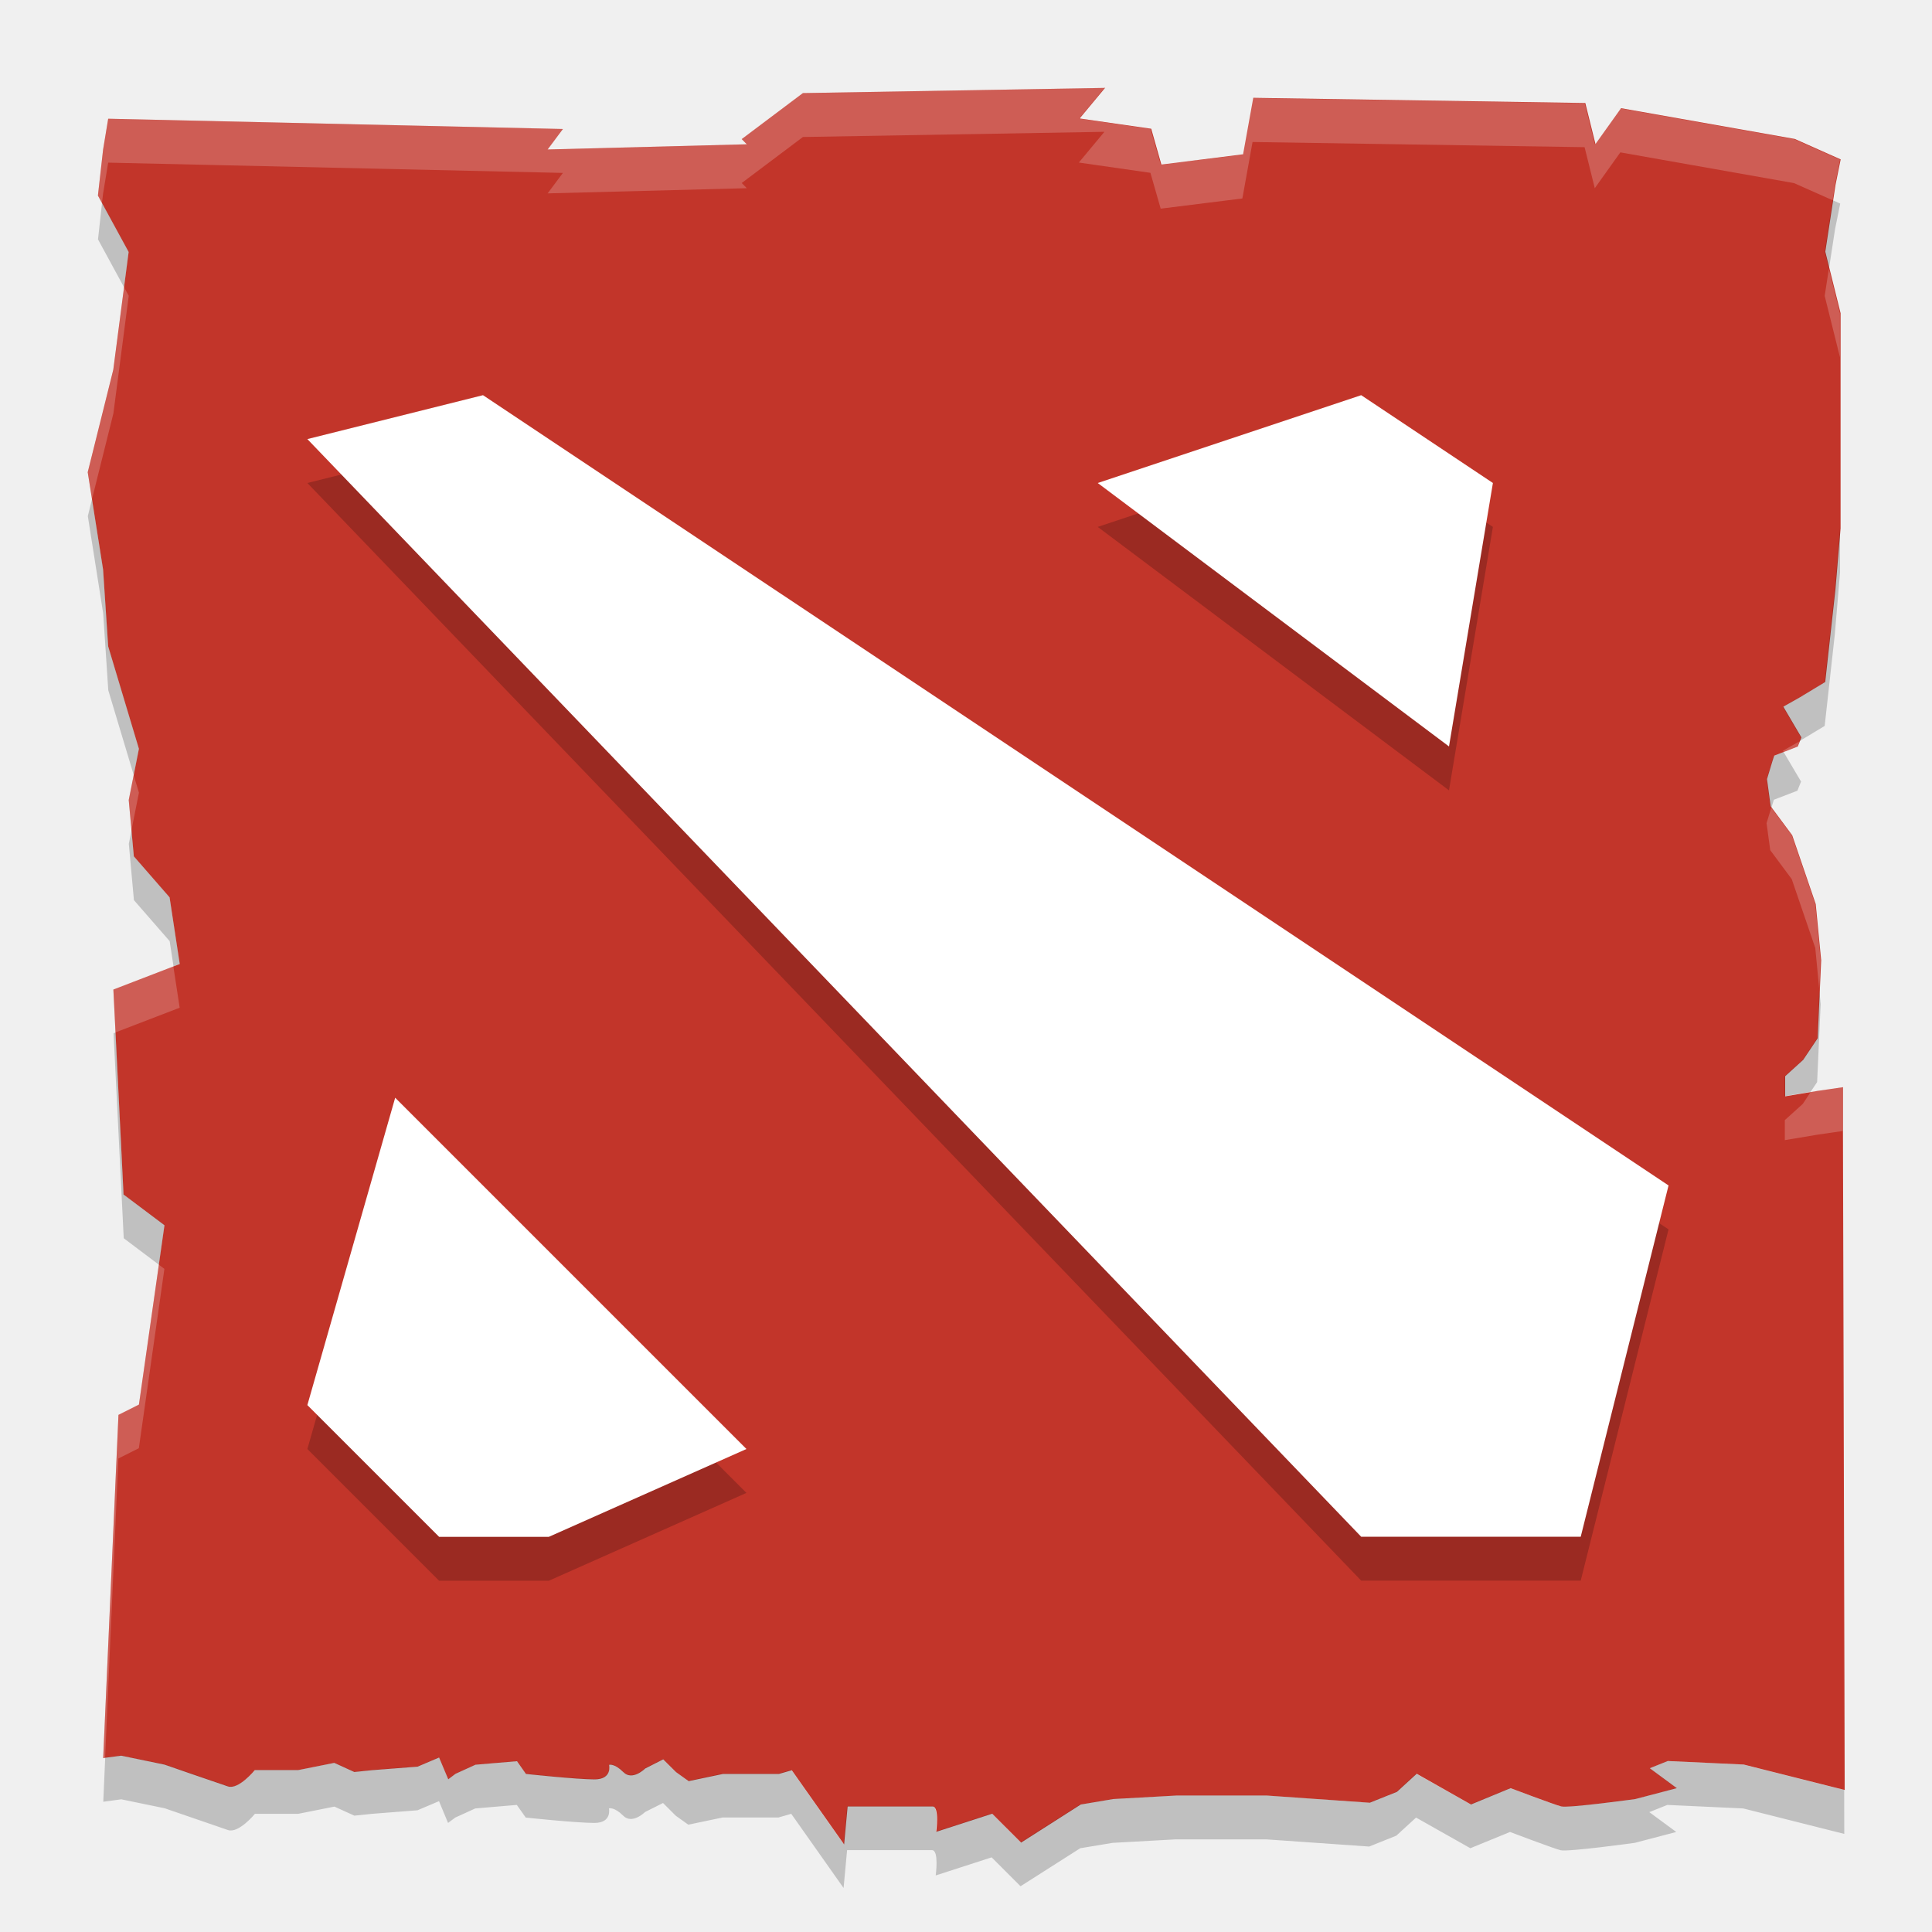
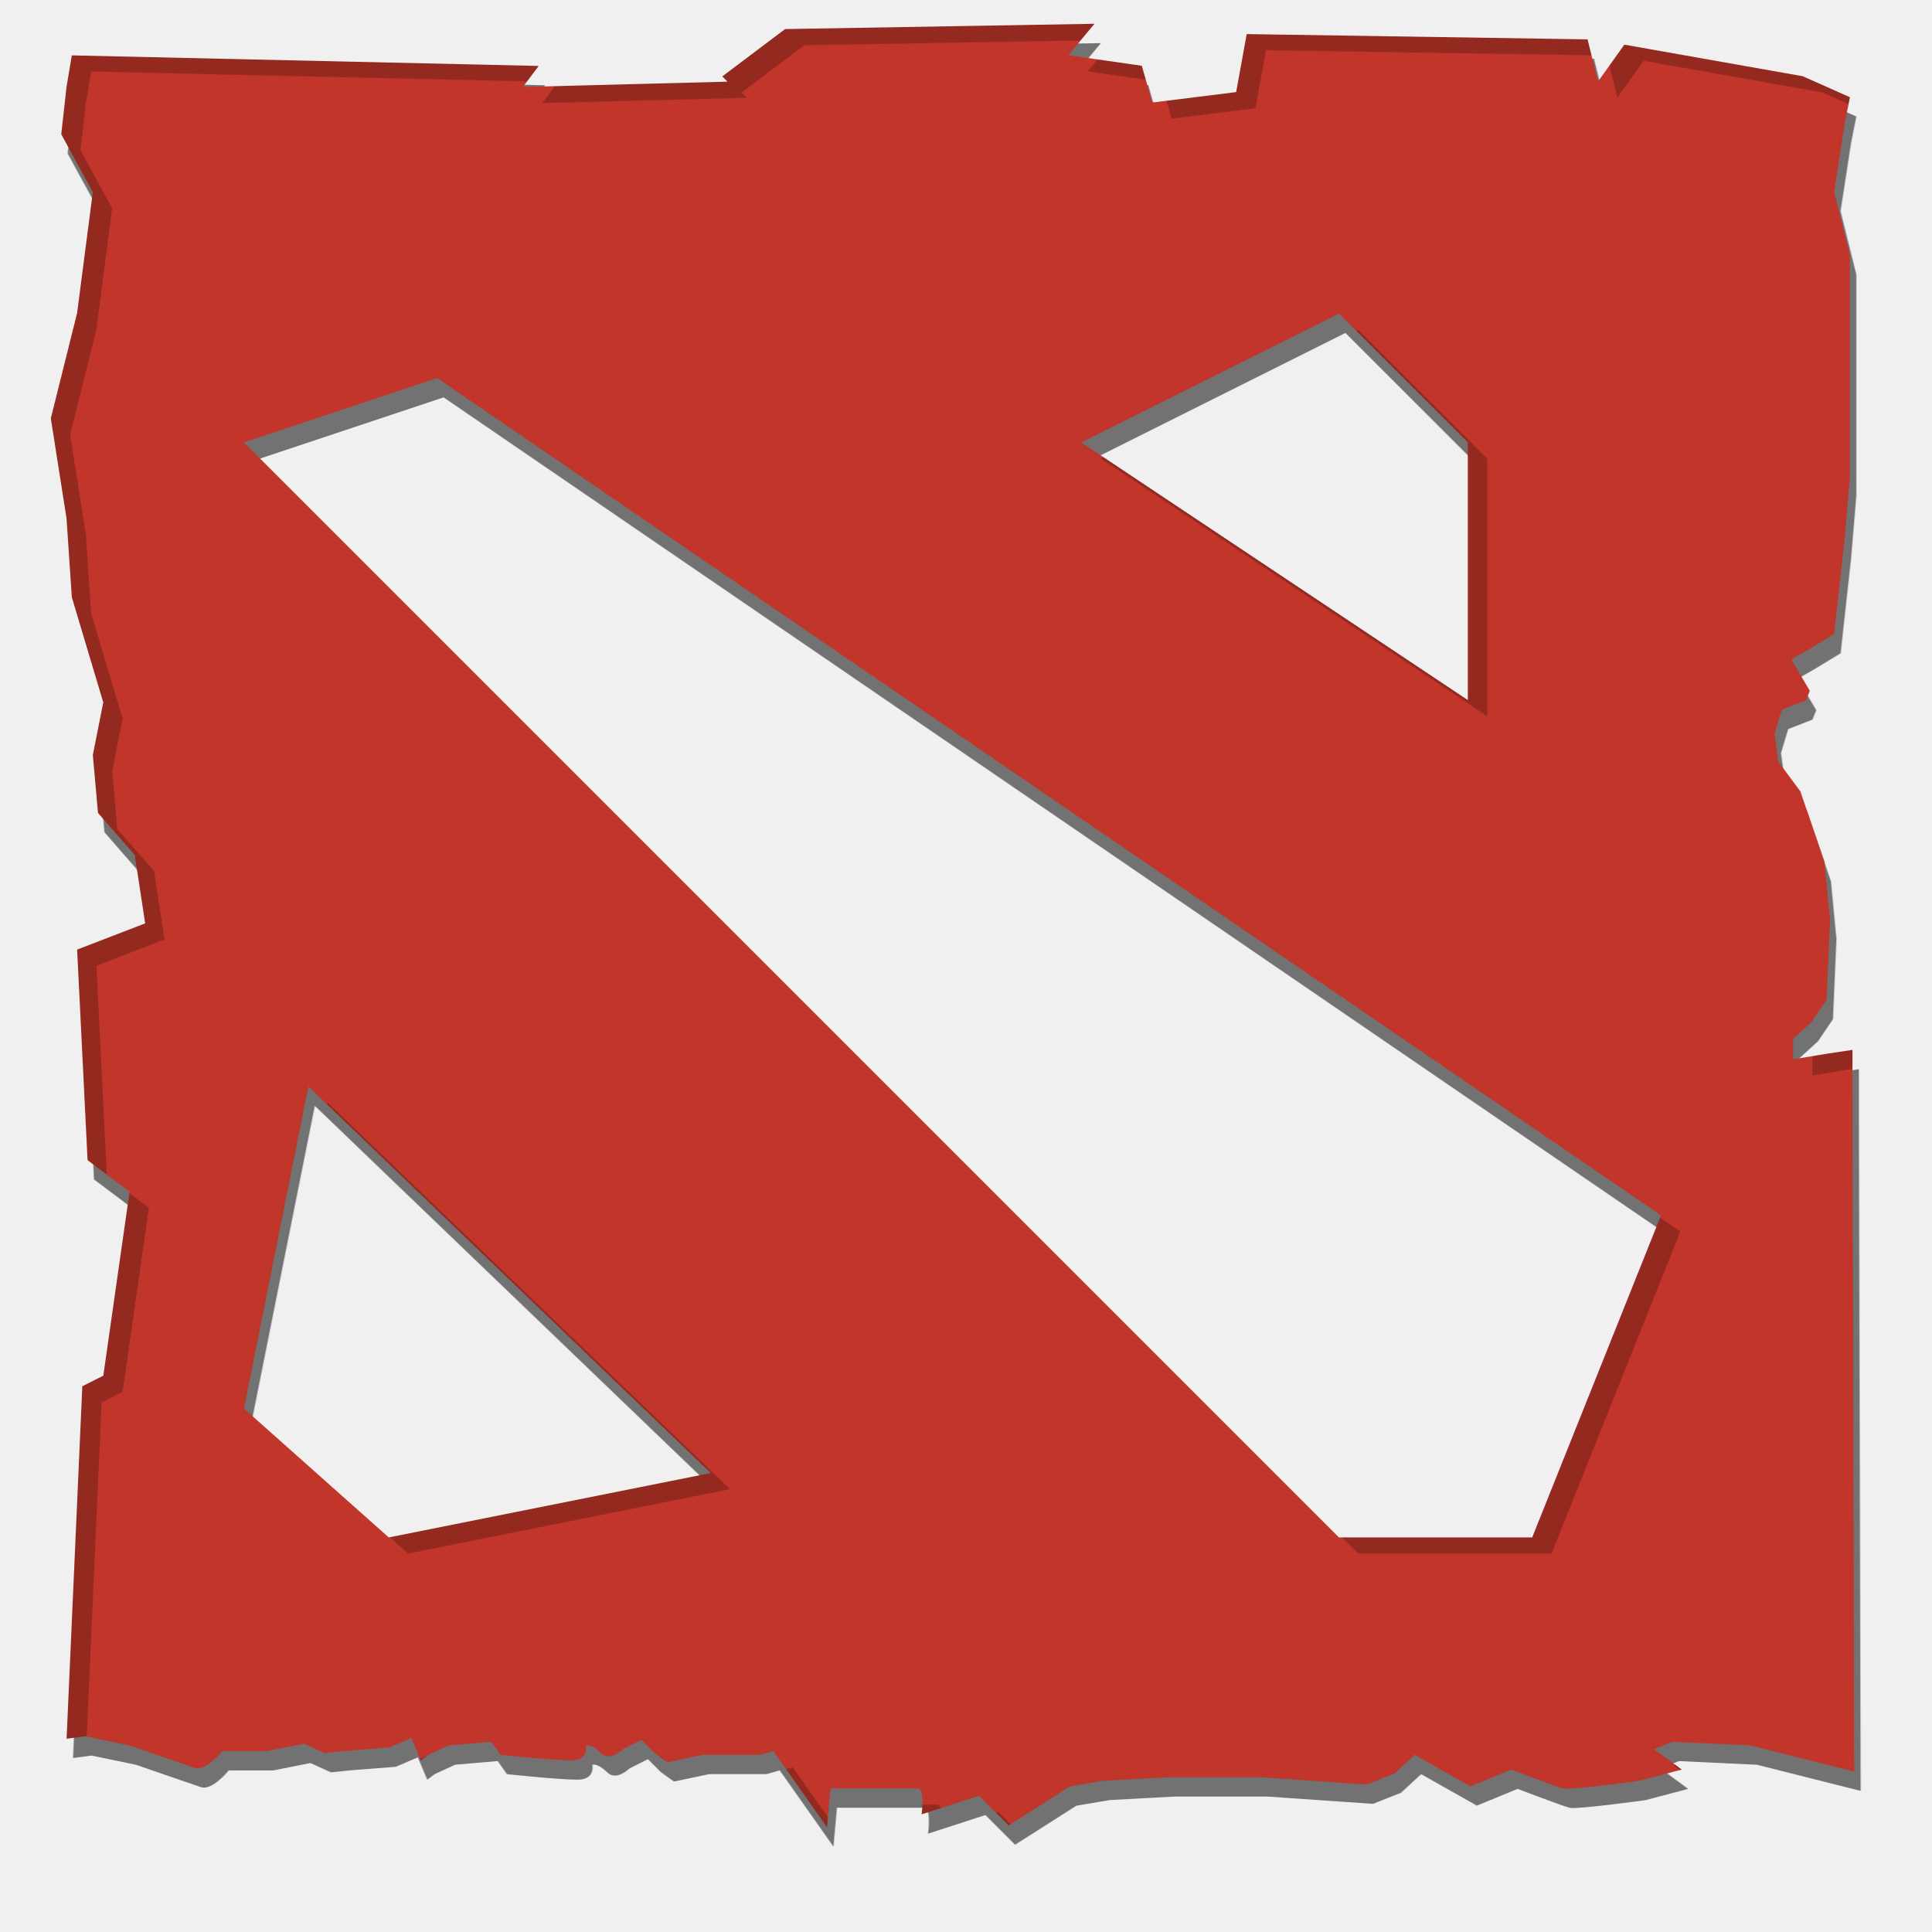
- <svg xmlns="http://www.w3.org/2000/svg" height="22" width="22" version="1">
-   <path style="enable-background:new" fill="#c2352a" d="m12.576 1.001-3.433 0.059-0.697 0.524 0.058 0.059-2.268 0.059 0.174-0.233-5.178-0.117-0.058 0.351-0.059 0.524l0.35 0.642-0.175 1.341-0.291 1.167 0.175 1.108 0.058 0.875 0.35 1.167-0.116 0.583 0.058 0.641 0.407 0.467 0.116 0.759-0.756 0.291 0.116 2.334 0.466 0.35-0.291 2.042-0.233 0.117-0.174 3.908 0.205-0.027 0.494 0.102s0.597 0.207 0.721 0.248c0.123 0.041 0.307-0.186 0.307-0.186h0.494l0.411-0.082 0.228 0.104 0.205-0.021 0.515-0.04 0.245-0.104 0.104 0.248 0.082-0.062 0.228-0.104 0.473-0.04 0.102 0.145s0.576 0.062 0.781 0.062c0.206 0 0.166-0.166 0.166-0.166s0.06-0.019 0.163 0.084c0.103 0.103 0.248-0.042 0.248-0.042l0.205-0.104 0.146 0.145 0.144 0.103 0.391-0.082h0.637l0.146-0.042 0.596 0.845 0.04-0.432h0.967c0.082 0 0.042 0.288 0.042 0.288l0.637-0.206 0.329 0.329 0.68-0.434 0.369-0.062 0.72-0.04h1.028l1.173 0.082 0.31-0.124 0.225-0.206 0.618 0.35 0.451-0.186s0.494 0.187 0.576 0.208c0.082 0.021 0.844-0.084 0.844-0.084l0.473-0.124-0.308-0.227 0.205-0.082 0.864 0.04 1.151 0.29-0.02-7.528v-0.475l-0.288 0.042-0.37 0.062v-0.229l0.205-0.186 0.165-0.246 0.04-0.888-0.062-0.64-0.268-0.784-0.245-0.33-0.042-0.309 0.062-0.205 0.02-0.062 0.268-0.104 0.042-0.104-0.206-0.35 0.186-0.105 0.291-0.176 0.116-1.05 0.059-0.7v-2.45l-0.174-0.7 0.116-0.759 0.059-0.292-0.523-0.233-1.978-0.35-0.291 0.408-0.116-0.467-3.781-0.059-0.116 0.643-0.93 0.117-0.116-0.408-0.815-0.117 0.291-0.35z" />
-   <path opacity=".2" style="enable-background:new" d="m5.5 5-2 0.5 12 12.499h2.5l1-4-13.5-8.999zm10 0-3 1 4 3l0.5-3-1.5-1zm-11 8-1 3.5 1.5 1.5h1.25l2.25-1-4-4z" />
-   <path style="enable-background:new" fill="#fff" d="m5.5 4.5-2 0.5 12 12.499h2.5l1-4-13.5-8.999zm10 0-3 1 4 3 0.5-3-1.5-1zm-11 8-1 3.5 1.5 1.5h1.25l2.25-1-4-4z" />
-   <path opacity=".2" style="enable-background:new" fill="#fff" d="m12.576 1.001-3.433 0.059-0.697 0.524 0.058 0.059-2.268 0.059 0.174-0.233-5.178-0.117-0.058 0.351-0.059 0.524 0.046 0.085 0.013-0.109 0.058-0.351 5.178 0.117-0.174 0.233 2.268-0.059-0.058-0.059 0.697-0.524 3.433-0.059-0.291 0.35 0.815 0.117 0.117 0.408 0.93-0.116 0.116-0.643 3.781 0.059 0.116 0.467 0.291-0.408 1.978 0.35 0.439 0.195 0.026-0.17 0.059-0.292-0.523-0.233-1.978-0.35-0.291 0.408-0.116-0.467-3.781-0.059-0.116 0.643l-0.93 0.116-0.117-0.408-0.814-0.117 0.291-0.35zm8.25 2.058-0.048 0.31 0.174 0.699v-0.5l-0.127-0.509zm-19.413 0.213-0.122 0.937-0.291 1.167 0.048 0.306 0.243-0.973 0.175-1.341l-0.053-0.097zm19.077 5.17-0.003 0.002-0.185 0.105 0.009 0.014 0.155-0.06 0.024-0.061zm-18.967 0.384-0.057 0.283 0.031 0.344 0.085-0.427-0.06-0.2zm18.647 0.372-0.054 0.175 0.042 0.308 0.245 0.33 0.268 0.784 0.046 0.48 0.015-0.341-0.061-0.639l-0.268-0.784-0.234-0.314zm-18.195 1.806l-0.684 0.262 0.024 0.49 0.731-0.281-0.072-0.471zm19.006 1.375-0.288 0.042-0.074 0.013-0.09 0.136-0.205 0.185v0.228l0.37-0.062 0.288-0.042v-0.5zm0 0.5v0.474l0.018 7.028h0.001l-0.019-7.503zm-19.172 1.523-0.227 1.589-0.233 0.117-0.174 3.908 0.022-0.003 0.151-3.405 0.233-0.117 0.291-2.042-0.064-0.048z" />
-   <path opacity=".2" style="enable-background:new" d="m20.868 2.28-0.089 0.589 0.048 0.19 0.069-0.449 0.059-0.292-0.085-0.038zm-19.706 0.031-0.046 0.415 0.297 0.546 0.053-0.403l-0.304-0.558zm-0.114 3.372-0.048 0.194l0.175 1.108 0.058 0.875 0.29 0.966 0.06-0.299-0.35-1.167-0.058-0.875-0.127-0.802zm19.905 0.335-0.059 0.7-0.116 1.049-0.291 0.176-0.185 0.105 0.206 0.349-0.018 0.043 0.288-0.174 0.116-1.049 0.059-0.7v-0.5zm-0.642 2.546-0.113 0.043-0.019 0.062-0.062 0.205 0.042 0.308 0.012 0.016 0.009-0.029 0.019-0.062 0.268-0.103 0.042-0.104-0.198-0.335zm-18.813 0.89-0.031 0.155 0.058 0.641 0.407 0.467 0.044 0.287 0.072-0.029l-0.117-0.758-0.407-0.467-0.026-0.297zm19.22 1.823-0.025 0.546-0.165 0.246-0.205 0.185v0.228l0.295-0.05 0.074-0.11 0.04-0.887-0.015-0.159zm-19.401 0.48-0.024 0.009 0.116 2.334 0.401 0.302 0.064-0.452-0.466-0.349-0.092-1.843zm0.064 8.232-0.183 0.025-0.022 0.503 0.205-0.028 0.494 0.102s0.597 0.206 0.721 0.248c0.123 0.041 0.307-0.185 0.307-0.185h0.494l0.411-0.082 0.227 0.103 0.205-0.021 0.514-0.04 0.245-0.104 0.103 0.248 0.082-0.061 0.228-0.104 0.473-0.04 0.102 0.144s0.576 0.061 0.781 0.061 0.166-0.166 0.166-0.166 0.06-0.019 0.163 0.084c0.103 0.103 0.248-0.042 0.248-0.042l0.205-0.103 0.145 0.145 0.143 0.102 0.391-0.082h0.636l0.145-0.042 0.596 0.845 0.04-0.431h0.967c0.082 0 0.042 0.288 0.042 0.288l0.637-0.206 0.329 0.329 0.68-0.433 0.369-0.061 0.72-0.04h1.028l1.173 0.082 0.309-0.124 0.225-0.206 0.618 0.349 0.452-0.185s0.493 0.187 0.576 0.208c0.082 0.021 0.844-0.084 0.844-0.084l0.473-0.124-0.307-0.226 0.205-0.082 0.864 0.04 1.151 0.29-0.001-0.5-1.149-0.29-0.864-0.04-0.205 0.082 0.307 0.226-0.473 0.124s-0.761 0.104-0.844 0.084c-0.083-0.021-0.576-0.208-0.576-0.208l-0.452 0.185-0.618-0.349-0.225 0.206-0.309 0.124-1.173-0.082h-1.028l-0.72 0.04-0.369 0.061-0.68 0.433-0.329-0.329-0.637 0.206s0.041-0.288-0.042-0.288h-0.967l-0.04 0.431-0.596-0.845-0.145 0.042h-0.636l-0.391 0.082-0.143-0.102-0.145-0.145-0.205 0.103s-0.145 0.145-0.248 0.042c-0.102-0.103-0.163-0.084-0.163-0.084s0.04 0.166-0.166 0.166-0.781-0.061-0.781-0.061l-0.102-0.144-0.473 0.04-0.228 0.104-0.082 0.061-0.103-0.248-0.245 0.104-0.514 0.04-0.205 0.021-0.227-0.103-0.411 0.082h-0.494s-0.183 0.226-0.307 0.185c-0.123-0.042-0.721-0.248-0.721-0.248l-0.494-0.101z" />
+ <svg xmlns="http://www.w3.org/2000/svg" width="22" height="22" version="1">
+   <defs>
+     <filter id="filter5660" color-interpolation-filters="sRGB">
+       <feFlood flood-color="rgb(0,0,0)" flood-opacity=".235" result="flood" />
+       <feComposite in="flood" in2="SourceGraphic" operator="out" result="composite1" />
+       <feGaussianBlur in="composite1" result="blur" stdDeviation="2.77556e-17" />
+       <feOffset dx="0.6" dy="0.5" result="offset" />
+       <feComposite in="offset" in2="SourceGraphic" operator="atop" result="fbSourceGraphic" />
+       <feColorMatrix in="fbSourceGraphic" result="fbSourceGraphicAlpha" values="0 0 0 -1 0 0 0 0 -1 0 0 0 0 -1 0 0 0 0 1 0" />
+       <feFlood flood-color="rgb(0,0,0)" flood-opacity=".525" in="fbSourceGraphic" result="flood" />
+       <feComposite in="flood" in2="fbSourceGraphic" operator="in" result="composite1" />
+       <feGaussianBlur in="composite1" result="blur" />
+       <feOffset dx="0.2" dy="0.6" result="offset" />
+       <feComposite in="fbSourceGraphic" in2="offset" result="composite2" />
+     </filter>
+   </defs>
+   <path transform="matrix(.36674 0 0 .36674 -.88907 4.671)" d="m36.414-12.004-0.006 0.006h0.004zm-0.006 0.006-9.607 0.164-1.949 1.469 0.16 0.164-6.35 0.164 0.488-0.652-14.496-0.328-0.164 0.98-0.164 1.469 0.98 1.797-0.488 3.758-0.816 3.266 0.488 3.106 0.164 2.447 0.977 3.266-0.324 1.635 0.16 1.797 1.141 1.307 0.324 2.123-2.113 0.814 0.324 6.537 1.305 0.98-0.816 5.713l-0.652 0.328-0.488 10.945 0.574-0.078 1.383 0.287s1.674 0.58 2.019 0.695c0.346 0.116 0.859-0.52 0.859-0.52h1.383l1.152-0.23 0.637 0.289 0.574-0.059 1.441-0.113 0.684-0.293 0.293 0.695 0.23-0.174 0.637-0.293 1.32-0.113 0.285 0.406s1.612 0.172 2.188 0.172c0.576 0 0.465-0.465 0.465-0.465s0.169-0.054 0.457 0.234c0.288 0.289 0.695-0.117 0.695-0.117l0.574-0.289 0.406 0.406 0.402 0.289 1.094-0.23h1.781l0.41-0.117 1.668 2.367 0.109-1.207h2.707c0.23 0 0.121 0.805 0.121 0.805l1.781-0.578 0.922 0.922 1.902-1.211 1.035-0.176 2.016-0.109h2.879l3.281 0.227 0.867-0.344 0.629-0.578 1.728 0.977 1.266-0.52s1.383 0.528 1.613 0.586c0.23 0.058 2.363-0.238 2.363-0.238l1.32-0.348-0.859-0.633 0.574-0.23 2.418 0.113 3.223 0.812-0.055-21.076v-1.332l-0.805 0.121-1.039 0.172v-0.637l0.574-0.523 0.465-0.688 0.109-2.484-0.172-1.793-0.75-2.195-0.684-0.922-0.117-0.867 0.172-0.574 0.055-0.172 0.75-0.293 0.117-0.293-0.574-0.977 0.52-0.297 0.812-0.492 0.324-2.938 0.164-1.961v-6.859l-0.49-1.967 0.326-2.121 0.164-0.82-1.465-0.652-5.539-0.98-0.818 1.145-0.324-1.309-10.584-0.164-0.328 1.801-2.603 0.324-0.326-1.141-2.281-0.328zm7.59 9h0.002l4 3.998v8l-12-8zm-28 2 38 25.998-4 10h-6l-33.998-33.998zm-3.998 21.998 12.493 12-9.998 2-4.495-4z" fill="#c2352a" filter="url(#filter5660)" />
+   <path d="m36.41-37.998-9.609 0.164-1.949 1.469 0.16 0.164-6.35 0.164 0.488-0.652-14.496-0.328-0.164 0.981-0.164 1.469 0.092 0.17 0.072-0.639 0.164-0.981 14.496 0.328-0.488 0.652 6.35-0.164-0.16-0.164 1.949-1.469 9.029-0.154-0.232-0.033 0.812-0.977zm4.725 0.32-0.326 1.801-2.606 0.324-0.326-1.141-1.537-0.221-0.742 0.893 2.279 0.328 0.326 1.141 2.606-0.324 0.326-1.801 10.586 0.164 0.324 1.309 0.818-1.145 5.537 0.981 1.288 0.572 0.015-0.1 0.164-0.82-1.467-0.652-5.537-0.981-0.818 1.145-0.324-1.309zm18.338 5.283-0.096 0.62 0.49 1.964v-1zm-54.272 0.431-0.383 2.949-0.816 3.266 0.096 0.613 0.721-2.879 0.488-3.757zm53.285 14.445-0.439 0.252 0.215 0.366 0.242-0.096 0.117-0.293zm-52.974 1.19-0.205 1.033 0.062 0.69 0.262-1.325zm52.109 1.06-0.094 0.311 0.118 0.867 0.683 0.922 0.75 2.195 0.143 1.479 0.029-0.686-0.172-1.793-0.75-2.195-0.683-0.922zm-50.834 5.254-1.969 0.76 0.049 0.981 2.064-0.795zm53.158 3.873-0.804 0.121-0.553 0.092-0.486 0.444v0.636l1.039-0.172 0.804-0.121zm0 1.332v1l0.053 20.079h2e-3zm-53.627 3.975-0.688 4.811-0.652 0.328-0.488 10.945 0.045-6e-3 0.443-9.939 0.652-0.328 0.816-5.713z" fill="none" opacity=".023" />
</svg>
